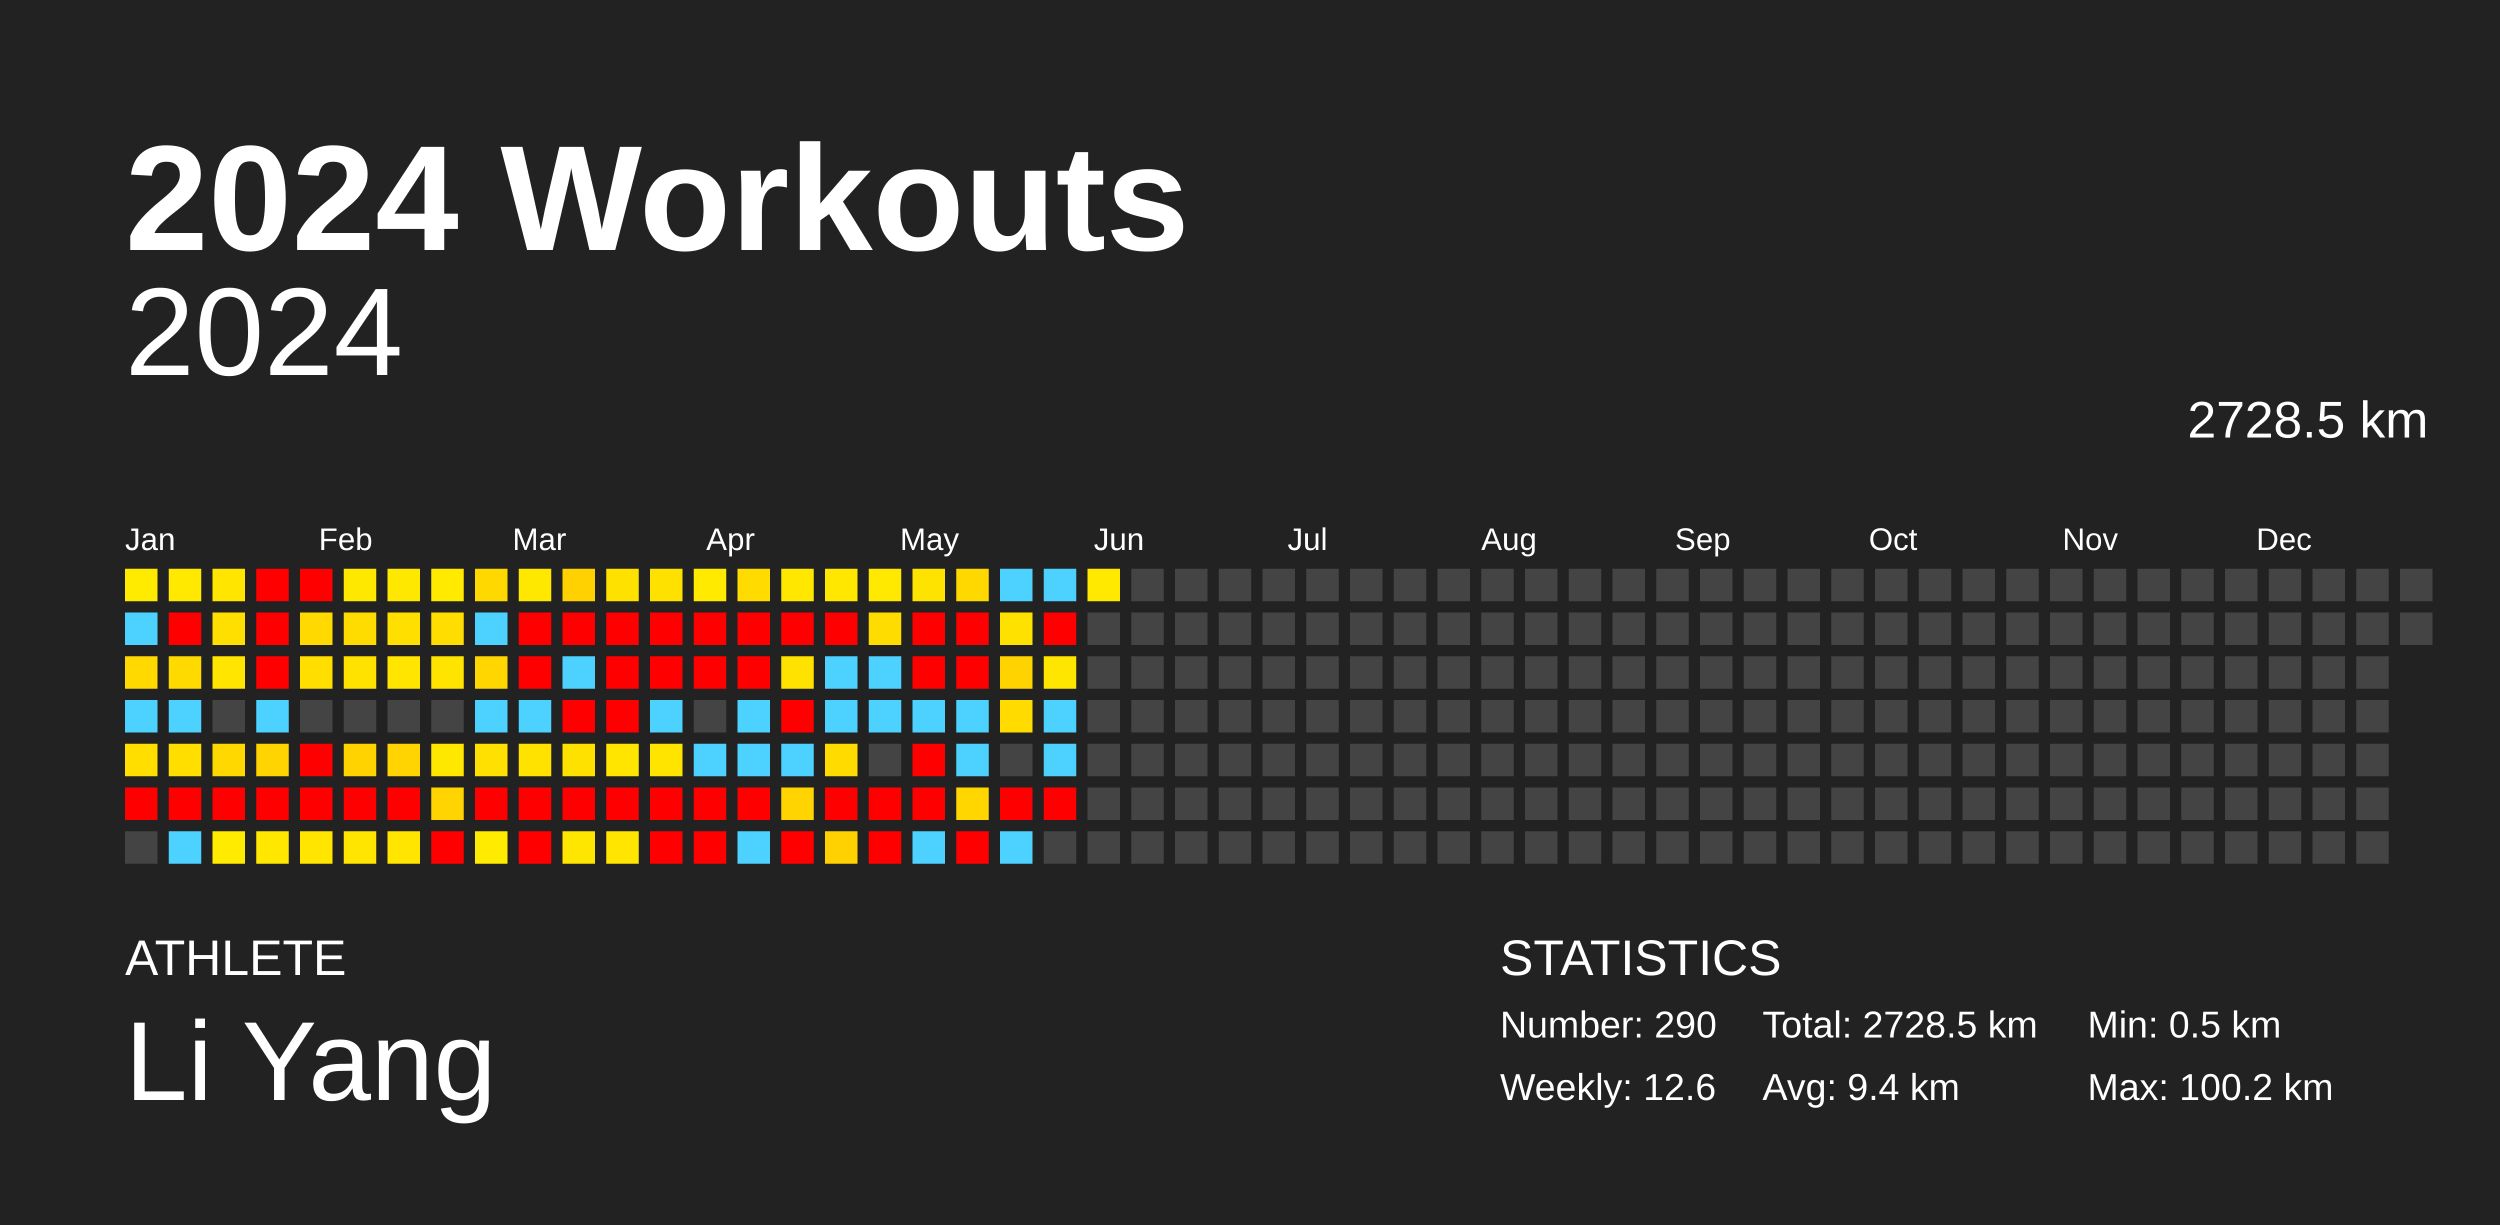
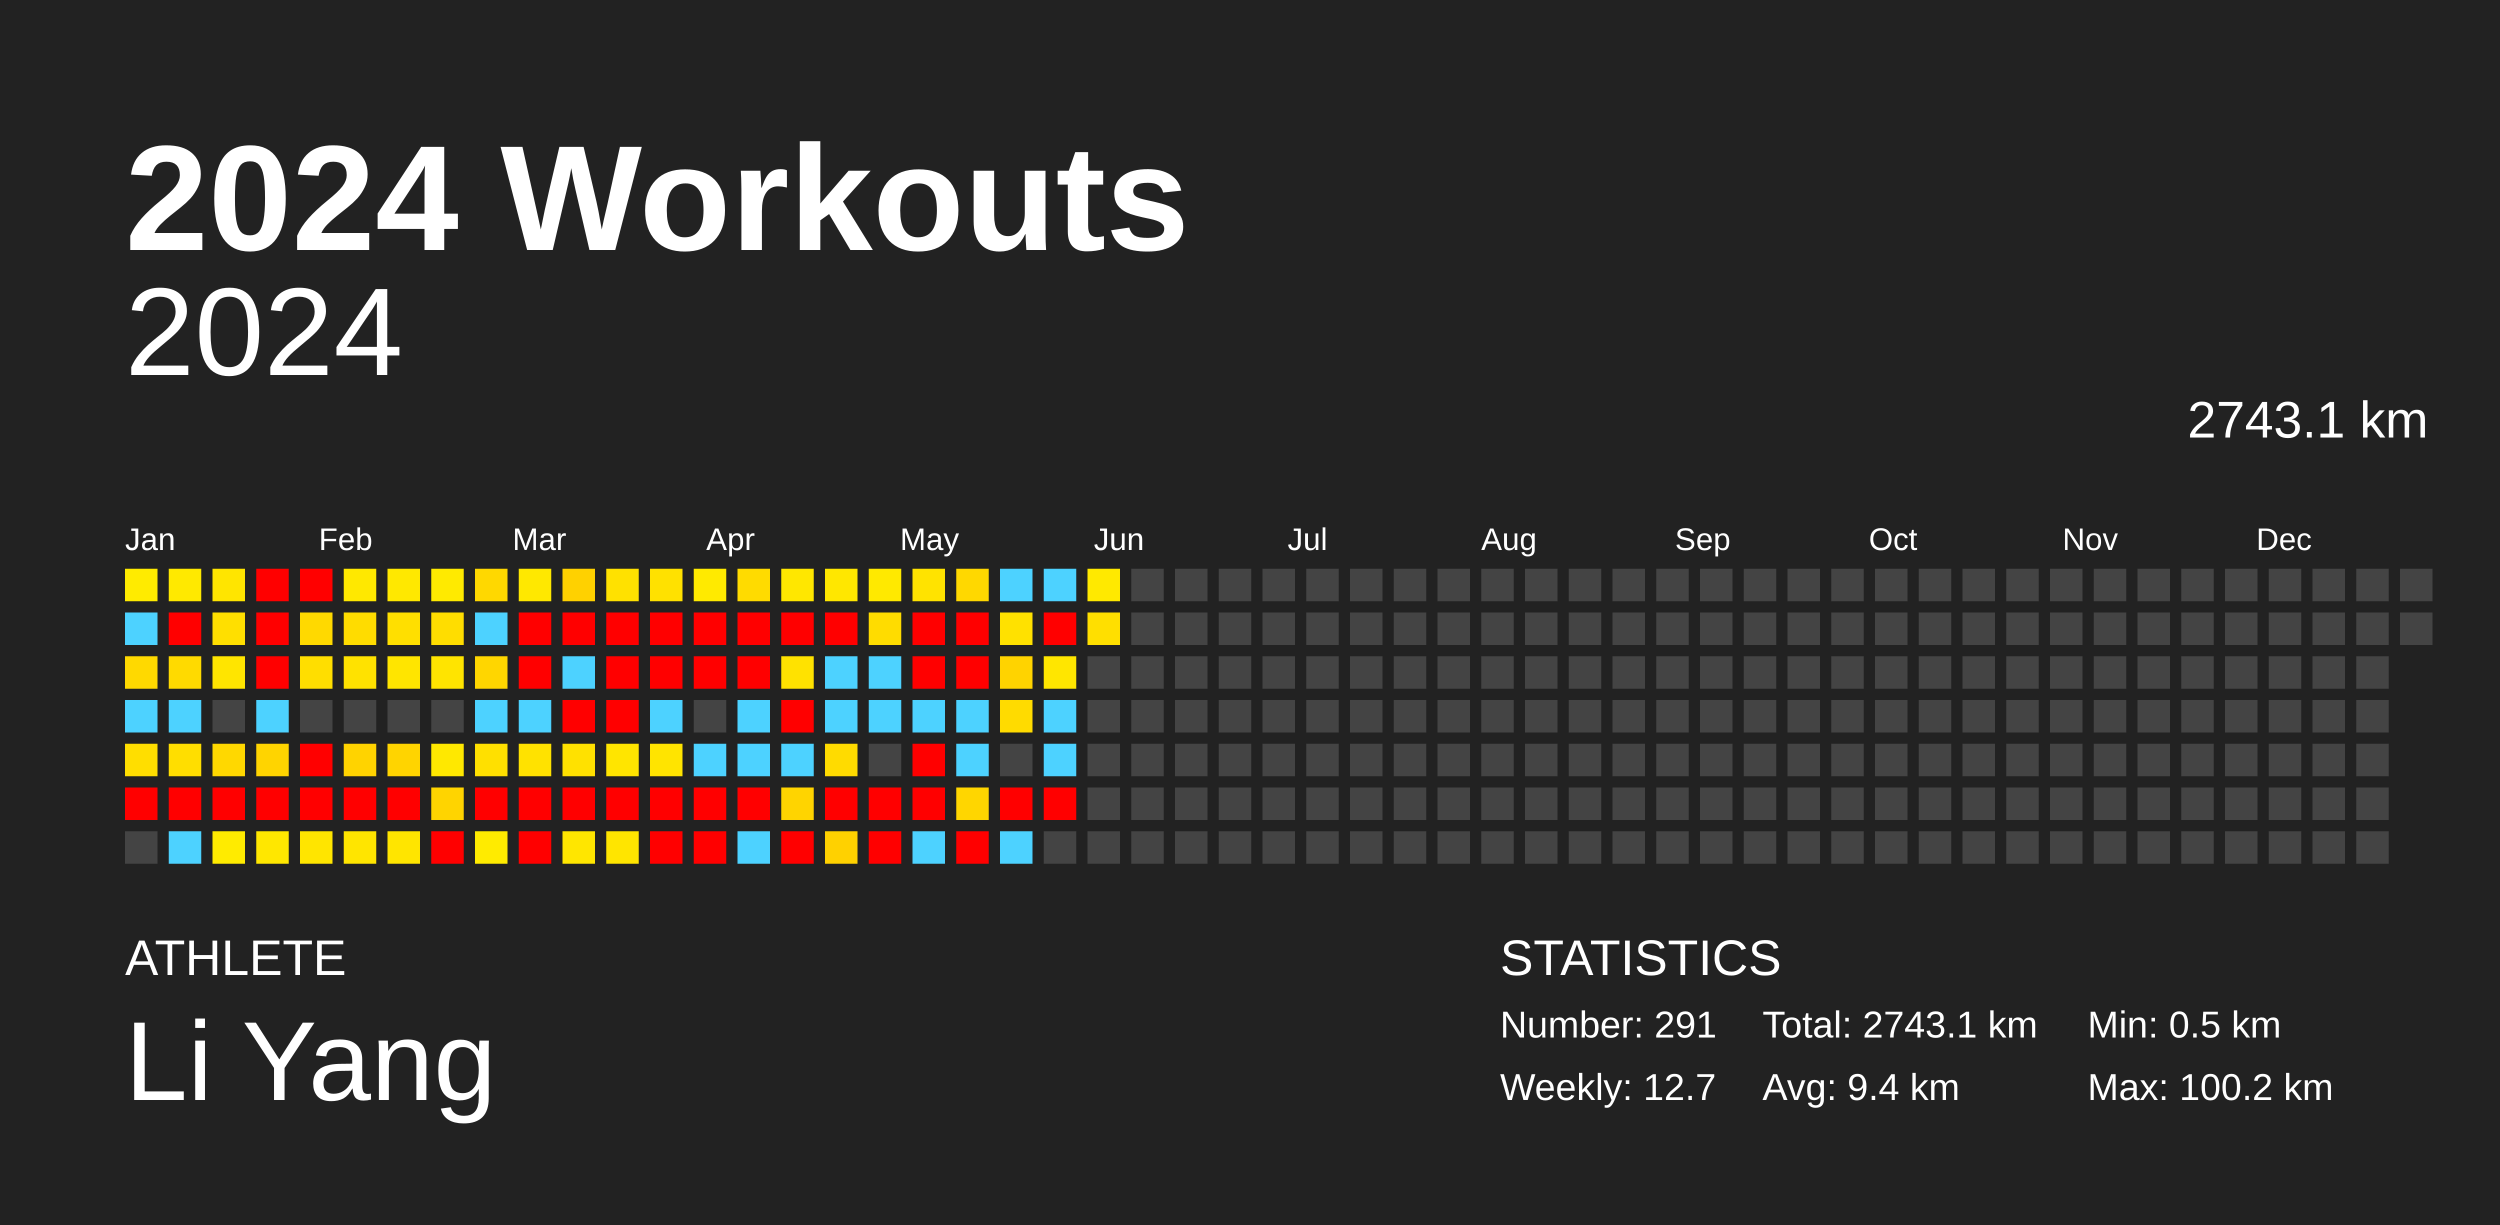
<svg xmlns="http://www.w3.org/2000/svg" baseProfile="full" height="98mm" version="1.1" viewBox="0,0,200,98" width="200mm">
  <defs />
  <rect fill="#222222" height="98" width="200" x="0" y="0" />
  <text fill="#FFFFFF" style="font-size:12px; font-family:Arial; font-weight:bold;" x="10" y="20">2024 Workouts</text>
  <text fill="#FFFFFF" style="font-size:4px; font-family:Arial" x="10" y="78">ATHLETE</text>
  <text fill="#FFFFFF" style="font-size:9px; font-family:Arial" x="10" y="88">Li Yang</text>
  <text fill="#FFFFFF" style="font-size:4px; font-family:Arial" x="120" y="78">STATISTICS</text>
-   <text fill="#FFFFFF" style="font-size:3px; font-family:Arial" x="120" y="83">Number: 290</text>
-   <text fill="#FFFFFF" style="font-size:3px; font-family:Arial" x="120" y="88">Weekly: 12.6</text>
-   <text fill="#FFFFFF" style="font-size:3px; font-family:Arial" x="141" y="83">Total: 2728.5 km</text>
+   <text fill="#FFFFFF" style="font-size:3px; font-family:Arial" x="120" y="83">Number: 291</text>
+   <text fill="#FFFFFF" style="font-size:3px; font-family:Arial" x="120" y="88">Weekly: 12.7</text>
+   <text fill="#FFFFFF" style="font-size:3px; font-family:Arial" x="141" y="83">Total: 2743.1 km</text>
  <text fill="#FFFFFF" style="font-size:3px; font-family:Arial" x="141" y="88">Avg: 9.4 km</text>
  <text fill="#FFFFFF" style="font-size:3px; font-family:Arial" x="167" y="83">Min: 0.5 km</text>
  <text fill="#FFFFFF" style="font-size:3px; font-family:Arial" x="167" y="88">Max: 100.2 km</text>
  <text alignment-baseline="hanging" fill="#FFFFFF" style="font-size:10.0px; font-family:Arial;" x="10" y="30">2024</text>
-   <text alignment-baseline="hanging" fill="#FFFFFF" style="font-size:4.125px; font-family:Arial;" x="175" y="35">2728.5 km</text>
+   <text alignment-baseline="hanging" fill="#FFFFFF" style="font-size:4.125px; font-family:Arial;" x="175" y="35">2743.1 km</text>
  <text fill="#FFFFFF" style="font-size:2.5px; font-family:Arial" x="10.0" y="44">Jan</text>
  <text fill="#FFFFFF" style="font-size:2.5px; font-family:Arial" x="25.5" y="44">Feb</text>
  <text fill="#FFFFFF" style="font-size:2.5px; font-family:Arial" x="41.0" y="44">Mar</text>
  <text fill="#FFFFFF" style="font-size:2.5px; font-family:Arial" x="56.5" y="44">Apr</text>
  <text fill="#FFFFFF" style="font-size:2.5px; font-family:Arial" x="72.0" y="44">May</text>
  <text fill="#FFFFFF" style="font-size:2.5px; font-family:Arial" x="87.5" y="44">Jun</text>
  <text fill="#FFFFFF" style="font-size:2.5px; font-family:Arial" x="103.0" y="44">Jul</text>
  <text fill="#FFFFFF" style="font-size:2.5px; font-family:Arial" x="118.5" y="44">Aug</text>
  <text fill="#FFFFFF" style="font-size:2.5px; font-family:Arial" x="134.0" y="44">Sep</text>
  <text fill="#FFFFFF" style="font-size:2.5px; font-family:Arial" x="149.5" y="44">Oct</text>
  <text fill="#FFFFFF" style="font-size:2.5px; font-family:Arial" x="165.0" y="44">Nov</text>
  <text fill="#FFFFFF" style="font-size:2.5px; font-family:Arial" x="180.5" y="44">Dec</text>
  <rect fill="#ffeb00" height="2.6" width="2.6" x="10.0" y="45.5" />
  <rect fill="#4dd2ff" height="2.6" width="2.6" x="10.0" y="49.0" />
  <rect fill="#ffd900" height="2.6" width="2.6" x="10.0" y="52.5" />
  <rect fill="#4dd2ff" height="2.6" width="2.6" x="10.0" y="56.0" />
  <rect fill="#ffde00" height="2.6" width="2.6" x="10.0" y="59.5" />
  <rect fill="red" height="2.6" width="2.6" x="10.0" y="63.0" />
  <rect fill="#444444" height="2.6" width="2.6" x="10.0" y="66.5" />
  <rect fill="#ffe900" height="2.6" width="2.6" x="13.5" y="45.5" />
  <rect fill="red" height="2.6" width="2.6" x="13.5" y="49.0" />
  <rect fill="#ffda00" height="2.6" width="2.6" x="13.5" y="52.5" />
  <rect fill="#4dd2ff" height="2.6" width="2.6" x="13.5" y="56.0" />
  <rect fill="#ffde00" height="2.6" width="2.6" x="13.5" y="59.5" />
  <rect fill="red" height="2.6" width="2.6" x="13.5" y="63.0" />
  <rect fill="#4dd2ff" height="2.6" width="2.6" x="13.5" y="66.5" />
  <rect fill="#ffe500" height="2.6" width="2.6" x="17.0" y="45.5" />
  <rect fill="#ffdf00" height="2.6" width="2.6" x="17.0" y="49.0" />
  <rect fill="#ffe500" height="2.6" width="2.6" x="17.0" y="52.5" />
  <rect fill="#444444" height="2.6" width="2.6" x="17.0" y="56.0" />
  <rect fill="#ffd800" height="2.6" width="2.6" x="17.0" y="59.5" />
  <rect fill="red" height="2.6" width="2.6" x="17.0" y="63.0" />
  <rect fill="#ffeb00" height="2.6" width="2.6" x="17.0" y="66.5" />
  <rect fill="red" height="2.6" width="2.6" x="20.5" y="45.5" />
  <rect fill="red" height="2.6" width="2.6" x="20.5" y="49.0" />
  <rect fill="red" height="2.6" width="2.6" x="20.5" y="52.5" />
  <rect fill="#4dd2ff" height="2.6" width="2.6" x="20.5" y="56.0" />
  <rect fill="#ffd400" height="2.6" width="2.6" x="20.5" y="59.5" />
  <rect fill="red" height="2.6" width="2.6" x="20.5" y="63.0" />
  <rect fill="#ffe700" height="2.6" width="2.6" x="20.5" y="66.5" />
  <rect fill="red" height="2.6" width="2.6" x="24.0" y="45.5" />
  <rect fill="#ffd900" height="2.6" width="2.6" x="24.0" y="49.0" />
  <rect fill="#ffde00" height="2.6" width="2.6" x="24.0" y="52.5" />
  <rect fill="#444444" height="2.6" width="2.6" x="24.0" y="56.0" />
  <rect fill="red" height="2.6" width="2.6" x="24.0" y="59.5" />
  <rect fill="red" height="2.6" width="2.6" x="24.0" y="63.0" />
  <rect fill="#ffe500" height="2.6" width="2.6" x="24.0" y="66.5" />
  <rect fill="#ffe800" height="2.6" width="2.6" x="27.5" y="45.5" />
  <rect fill="#ffdc00" height="2.6" width="2.6" x="27.5" y="49.0" />
  <rect fill="#ffe200" height="2.6" width="2.6" x="27.5" y="52.5" />
  <rect fill="#444444" height="2.6" width="2.6" x="27.5" y="56.0" />
  <rect fill="#ffd300" height="2.6" width="2.6" x="27.5" y="59.5" />
  <rect fill="red" height="2.6" width="2.6" x="27.5" y="63.0" />
  <rect fill="#ffe500" height="2.6" width="2.6" x="27.5" y="66.5" />
  <rect fill="#ffe800" height="2.6" width="2.6" x="31.0" y="45.5" />
  <rect fill="#ffdf00" height="2.6" width="2.6" x="31.0" y="49.0" />
  <rect fill="#ffe500" height="2.6" width="2.6" x="31.0" y="52.5" />
  <rect fill="#444444" height="2.6" width="2.6" x="31.0" y="56.0" />
  <rect fill="#ffd400" height="2.6" width="2.6" x="31.0" y="59.5" />
  <rect fill="red" height="2.6" width="2.6" x="31.0" y="63.0" />
  <rect fill="#ffe500" height="2.6" width="2.6" x="31.0" y="66.5" />
  <rect fill="#ffea00" height="2.6" width="2.6" x="34.5" y="45.5" />
  <rect fill="#ffdd00" height="2.6" width="2.6" x="34.5" y="49.0" />
  <rect fill="#ffe400" height="2.6" width="2.6" x="34.5" y="52.5" />
  <rect fill="#444444" height="2.6" width="2.6" x="34.5" y="56.0" />
  <rect fill="#ffe800" height="2.6" width="2.6" x="34.5" y="59.5" />
  <rect fill="#ffd400" height="2.6" width="2.6" x="34.5" y="63.0" />
  <rect fill="red" height="2.6" width="2.6" x="34.5" y="66.5" />
  <rect fill="#ffd800" height="2.6" width="2.6" x="38.0" y="45.5" />
  <rect fill="#4dd2ff" height="2.6" width="2.6" x="38.0" y="49.0" />
  <rect fill="#ffd600" height="2.6" width="2.6" x="38.0" y="52.5" />
  <rect fill="#4dd2ff" height="2.6" width="2.6" x="38.0" y="56.0" />
  <rect fill="#ffe000" height="2.6" width="2.6" x="38.0" y="59.5" />
  <rect fill="red" height="2.6" width="2.6" x="38.0" y="63.0" />
  <rect fill="#ffeb00" height="2.6" width="2.6" x="38.0" y="66.5" />
  <rect fill="#ffe800" height="2.6" width="2.6" x="41.5" y="45.5" />
  <rect fill="red" height="2.6" width="2.6" x="41.5" y="49.0" />
  <rect fill="red" height="2.6" width="2.6" x="41.5" y="52.5" />
  <rect fill="#4dd2ff" height="2.6" width="2.6" x="41.5" y="56.0" />
  <rect fill="#ffe200" height="2.6" width="2.6" x="41.5" y="59.5" />
  <rect fill="red" height="2.6" width="2.6" x="41.5" y="63.0" />
  <rect fill="red" height="2.6" width="2.6" x="41.5" y="66.5" />
  <rect fill="#ffd100" height="2.6" width="2.6" x="45.0" y="45.5" />
  <rect fill="red" height="2.6" width="2.6" x="45.0" y="49.0" />
  <rect fill="#4dd2ff" height="2.6" width="2.6" x="45.0" y="52.5" />
  <rect fill="red" height="2.6" width="2.6" x="45.0" y="56.0" />
  <rect fill="#ffe100" height="2.6" width="2.6" x="45.0" y="59.5" />
  <rect fill="red" height="2.6" width="2.6" x="45.0" y="63.0" />
  <rect fill="#ffe600" height="2.6" width="2.6" x="45.0" y="66.5" />
  <rect fill="#ffe100" height="2.6" width="2.6" x="48.5" y="45.5" />
  <rect fill="red" height="2.6" width="2.6" x="48.5" y="49.0" />
  <rect fill="red" height="2.6" width="2.6" x="48.5" y="52.5" />
  <rect fill="red" height="2.6" width="2.6" x="48.5" y="56.0" />
  <rect fill="#ffe500" height="2.6" width="2.6" x="48.5" y="59.5" />
  <rect fill="red" height="2.6" width="2.6" x="48.5" y="63.0" />
  <rect fill="#ffe500" height="2.6" width="2.6" x="48.5" y="66.5" />
  <rect fill="#ffe100" height="2.6" width="2.6" x="52.0" y="45.5" />
  <rect fill="red" height="2.6" width="2.6" x="52.0" y="49.0" />
  <rect fill="red" height="2.6" width="2.6" x="52.0" y="52.5" />
  <rect fill="#4dd2ff" height="2.6" width="2.6" x="52.0" y="56.0" />
  <rect fill="#ffe400" height="2.6" width="2.6" x="52.0" y="59.5" />
  <rect fill="red" height="2.6" width="2.6" x="52.0" y="63.0" />
  <rect fill="red" height="2.6" width="2.6" x="52.0" y="66.5" />
  <rect fill="#ffea00" height="2.6" width="2.6" x="55.5" y="45.5" />
  <rect fill="red" height="2.6" width="2.6" x="55.5" y="49.0" />
  <rect fill="red" height="2.6" width="2.6" x="55.5" y="52.5" />
  <rect fill="#444444" height="2.6" width="2.6" x="55.5" y="56.0" />
  <rect fill="#4dd2ff" height="2.6" width="2.6" x="55.5" y="59.5" />
  <rect fill="red" height="2.6" width="2.6" x="55.5" y="63.0" />
  <rect fill="red" height="2.6" width="2.6" x="55.5" y="66.5" />
  <rect fill="#ffdb00" height="2.6" width="2.6" x="59.0" y="45.5" />
  <rect fill="red" height="2.6" width="2.6" x="59.0" y="49.0" />
  <rect fill="red" height="2.6" width="2.6" x="59.0" y="52.5" />
  <rect fill="#4dd2ff" height="2.6" width="2.6" x="59.0" y="56.0" />
  <rect fill="#4dd2ff" height="2.6" width="2.6" x="59.0" y="59.5" />
  <rect fill="red" height="2.6" width="2.6" x="59.0" y="63.0" />
  <rect fill="#4dd2ff" height="2.6" width="2.6" x="59.0" y="66.5" />
  <rect fill="#ffe700" height="2.6" width="2.6" x="62.5" y="45.5" />
  <rect fill="red" height="2.6" width="2.6" x="62.5" y="49.0" />
  <rect fill="#ffe200" height="2.6" width="2.6" x="62.5" y="52.5" />
  <rect fill="red" height="2.6" width="2.6" x="62.5" y="56.0" />
  <rect fill="#4dd2ff" height="2.6" width="2.6" x="62.5" y="59.5" />
  <rect fill="#ffd400" height="2.6" width="2.6" x="62.5" y="63.0" />
  <rect fill="red" height="2.6" width="2.6" x="62.5" y="66.5" />
  <rect fill="#ffe700" height="2.6" width="2.6" x="66.0" y="45.5" />
  <rect fill="red" height="2.6" width="2.6" x="66.0" y="49.0" />
  <rect fill="#4dd2ff" height="2.6" width="2.6" x="66.0" y="52.5" />
  <rect fill="#4dd2ff" height="2.6" width="2.6" x="66.0" y="56.0" />
  <rect fill="#ffdb00" height="2.6" width="2.6" x="66.0" y="59.5" />
  <rect fill="red" height="2.6" width="2.6" x="66.0" y="63.0" />
  <rect fill="#ffd100" height="2.6" width="2.6" x="66.0" y="66.5" />
  <rect fill="#ffe900" height="2.6" width="2.6" x="69.5" y="45.5" />
  <rect fill="#ffdc00" height="2.6" width="2.6" x="69.5" y="49.0" />
  <rect fill="#4dd2ff" height="2.6" width="2.6" x="69.5" y="52.5" />
  <rect fill="#4dd2ff" height="2.6" width="2.6" x="69.5" y="56.0" />
  <rect fill="#444444" height="2.6" width="2.6" x="69.5" y="59.5" />
  <rect fill="red" height="2.6" width="2.6" x="69.5" y="63.0" />
  <rect fill="red" height="2.6" width="2.6" x="69.5" y="66.5" />
  <rect fill="#ffe300" height="2.6" width="2.6" x="73.0" y="45.5" />
  <rect fill="red" height="2.6" width="2.6" x="73.0" y="49.0" />
  <rect fill="red" height="2.6" width="2.6" x="73.0" y="52.5" />
  <rect fill="#4dd2ff" height="2.6" width="2.6" x="73.0" y="56.0" />
  <rect fill="red" height="2.6" width="2.6" x="73.0" y="59.5" />
  <rect fill="red" height="2.6" width="2.6" x="73.0" y="63.0" />
  <rect fill="#4dd2ff" height="2.6" width="2.6" x="73.0" y="66.5" />
  <rect fill="#ffd800" height="2.6" width="2.6" x="76.5" y="45.5" />
  <rect fill="red" height="2.6" width="2.6" x="76.5" y="49.0" />
  <rect fill="red" height="2.6" width="2.6" x="76.5" y="52.5" />
  <rect fill="#4dd2ff" height="2.6" width="2.6" x="76.5" y="56.0" />
  <rect fill="#4dd2ff" height="2.6" width="2.6" x="76.5" y="59.5" />
  <rect fill="#ffd600" height="2.6" width="2.6" x="76.5" y="63.0" />
  <rect fill="red" height="2.6" width="2.6" x="76.5" y="66.5" />
  <rect fill="#4dd2ff" height="2.6" width="2.6" x="80.0" y="45.5" />
  <rect fill="#ffe100" height="2.6" width="2.6" x="80.0" y="49.0" />
  <rect fill="#ffd300" height="2.6" width="2.6" x="80.0" y="52.5" />
  <rect fill="#ffdb00" height="2.6" width="2.6" x="80.0" y="56.0" />
  <rect fill="#444444" height="2.6" width="2.6" x="80.0" y="59.5" />
  <rect fill="red" height="2.6" width="2.6" x="80.0" y="63.0" />
  <rect fill="#4dd2ff" height="2.6" width="2.6" x="80.0" y="66.5" />
  <rect fill="#4dd2ff" height="2.6" width="2.6" x="83.5" y="45.5" />
  <rect fill="red" height="2.6" width="2.6" x="83.5" y="49.0" />
  <rect fill="#ffe600" height="2.6" width="2.6" x="83.5" y="52.5" />
  <rect fill="#4dd2ff" height="2.6" width="2.6" x="83.5" y="56.0" />
  <rect fill="#4dd2ff" height="2.6" width="2.6" x="83.5" y="59.5" />
  <rect fill="red" height="2.6" width="2.6" x="83.5" y="63.0" />
  <rect fill="#444444" height="2.6" width="2.6" x="83.5" y="66.5" />
  <rect fill="#ffe900" height="2.6" width="2.6" x="87.0" y="45.5" />
-   <rect fill="#444444" height="2.6" width="2.6" x="87.0" y="49.0" />
+   <rect fill="#ffdf00" height="2.6" width="2.6" x="87.0" y="49.0" />
  <rect fill="#444444" height="2.6" width="2.6" x="87.0" y="52.5" />
  <rect fill="#444444" height="2.6" width="2.6" x="87.0" y="56.0" />
  <rect fill="#444444" height="2.6" width="2.6" x="87.0" y="59.5" />
  <rect fill="#444444" height="2.6" width="2.6" x="87.0" y="63.0" />
  <rect fill="#444444" height="2.6" width="2.6" x="87.0" y="66.5" />
  <rect fill="#444444" height="2.6" width="2.6" x="90.5" y="45.5" />
  <rect fill="#444444" height="2.6" width="2.6" x="90.5" y="49.0" />
  <rect fill="#444444" height="2.6" width="2.6" x="90.5" y="52.5" />
  <rect fill="#444444" height="2.6" width="2.6" x="90.5" y="56.0" />
  <rect fill="#444444" height="2.6" width="2.6" x="90.5" y="59.5" />
  <rect fill="#444444" height="2.6" width="2.6" x="90.5" y="63.0" />
  <rect fill="#444444" height="2.6" width="2.6" x="90.5" y="66.5" />
  <rect fill="#444444" height="2.6" width="2.6" x="94.0" y="45.5" />
  <rect fill="#444444" height="2.6" width="2.6" x="94.0" y="49.0" />
  <rect fill="#444444" height="2.6" width="2.6" x="94.0" y="52.5" />
  <rect fill="#444444" height="2.6" width="2.6" x="94.0" y="56.0" />
  <rect fill="#444444" height="2.6" width="2.6" x="94.0" y="59.5" />
  <rect fill="#444444" height="2.6" width="2.6" x="94.0" y="63.0" />
  <rect fill="#444444" height="2.6" width="2.6" x="94.0" y="66.5" />
  <rect fill="#444444" height="2.6" width="2.6" x="97.5" y="45.5" />
  <rect fill="#444444" height="2.6" width="2.6" x="97.5" y="49.0" />
  <rect fill="#444444" height="2.6" width="2.6" x="97.5" y="52.5" />
  <rect fill="#444444" height="2.6" width="2.6" x="97.5" y="56.0" />
  <rect fill="#444444" height="2.6" width="2.6" x="97.5" y="59.5" />
  <rect fill="#444444" height="2.6" width="2.6" x="97.5" y="63.0" />
  <rect fill="#444444" height="2.6" width="2.6" x="97.5" y="66.5" />
  <rect fill="#444444" height="2.6" width="2.6" x="101.0" y="45.5" />
  <rect fill="#444444" height="2.6" width="2.6" x="101.0" y="49.0" />
  <rect fill="#444444" height="2.6" width="2.6" x="101.0" y="52.5" />
  <rect fill="#444444" height="2.6" width="2.6" x="101.0" y="56.0" />
  <rect fill="#444444" height="2.6" width="2.6" x="101.0" y="59.5" />
  <rect fill="#444444" height="2.6" width="2.6" x="101.0" y="63.0" />
  <rect fill="#444444" height="2.6" width="2.6" x="101.0" y="66.5" />
  <rect fill="#444444" height="2.6" width="2.6" x="104.5" y="45.5" />
  <rect fill="#444444" height="2.6" width="2.6" x="104.5" y="49.0" />
  <rect fill="#444444" height="2.6" width="2.6" x="104.5" y="52.5" />
  <rect fill="#444444" height="2.6" width="2.6" x="104.5" y="56.0" />
  <rect fill="#444444" height="2.6" width="2.6" x="104.5" y="59.5" />
  <rect fill="#444444" height="2.6" width="2.6" x="104.5" y="63.0" />
  <rect fill="#444444" height="2.6" width="2.6" x="104.5" y="66.5" />
  <rect fill="#444444" height="2.6" width="2.6" x="108.0" y="45.5" />
  <rect fill="#444444" height="2.6" width="2.6" x="108.0" y="49.0" />
  <rect fill="#444444" height="2.6" width="2.6" x="108.0" y="52.5" />
  <rect fill="#444444" height="2.6" width="2.6" x="108.0" y="56.0" />
  <rect fill="#444444" height="2.6" width="2.6" x="108.0" y="59.5" />
  <rect fill="#444444" height="2.6" width="2.6" x="108.0" y="63.0" />
  <rect fill="#444444" height="2.6" width="2.6" x="108.0" y="66.5" />
  <rect fill="#444444" height="2.6" width="2.6" x="111.5" y="45.5" />
  <rect fill="#444444" height="2.6" width="2.6" x="111.5" y="49.0" />
  <rect fill="#444444" height="2.6" width="2.6" x="111.5" y="52.5" />
  <rect fill="#444444" height="2.6" width="2.6" x="111.5" y="56.0" />
  <rect fill="#444444" height="2.6" width="2.6" x="111.5" y="59.5" />
  <rect fill="#444444" height="2.6" width="2.6" x="111.5" y="63.0" />
  <rect fill="#444444" height="2.6" width="2.6" x="111.5" y="66.5" />
  <rect fill="#444444" height="2.6" width="2.6" x="115.0" y="45.5" />
  <rect fill="#444444" height="2.6" width="2.6" x="115.0" y="49.0" />
  <rect fill="#444444" height="2.6" width="2.6" x="115.0" y="52.5" />
  <rect fill="#444444" height="2.6" width="2.6" x="115.0" y="56.0" />
  <rect fill="#444444" height="2.6" width="2.6" x="115.0" y="59.5" />
  <rect fill="#444444" height="2.6" width="2.6" x="115.0" y="63.0" />
  <rect fill="#444444" height="2.6" width="2.6" x="115.0" y="66.5" />
  <rect fill="#444444" height="2.6" width="2.6" x="118.5" y="45.5" />
  <rect fill="#444444" height="2.6" width="2.6" x="118.5" y="49.0" />
  <rect fill="#444444" height="2.6" width="2.6" x="118.5" y="52.5" />
  <rect fill="#444444" height="2.6" width="2.6" x="118.5" y="56.0" />
  <rect fill="#444444" height="2.6" width="2.6" x="118.5" y="59.5" />
  <rect fill="#444444" height="2.6" width="2.6" x="118.5" y="63.0" />
  <rect fill="#444444" height="2.6" width="2.6" x="118.5" y="66.5" />
  <rect fill="#444444" height="2.6" width="2.6" x="122.0" y="45.5" />
  <rect fill="#444444" height="2.6" width="2.6" x="122.0" y="49.0" />
  <rect fill="#444444" height="2.6" width="2.6" x="122.0" y="52.5" />
  <rect fill="#444444" height="2.6" width="2.6" x="122.0" y="56.0" />
  <rect fill="#444444" height="2.6" width="2.6" x="122.0" y="59.5" />
  <rect fill="#444444" height="2.6" width="2.6" x="122.0" y="63.0" />
  <rect fill="#444444" height="2.6" width="2.6" x="122.0" y="66.5" />
  <rect fill="#444444" height="2.6" width="2.6" x="125.5" y="45.5" />
  <rect fill="#444444" height="2.6" width="2.6" x="125.5" y="49.0" />
  <rect fill="#444444" height="2.6" width="2.6" x="125.5" y="52.5" />
  <rect fill="#444444" height="2.6" width="2.6" x="125.5" y="56.0" />
  <rect fill="#444444" height="2.6" width="2.6" x="125.5" y="59.5" />
  <rect fill="#444444" height="2.6" width="2.6" x="125.5" y="63.0" />
  <rect fill="#444444" height="2.6" width="2.6" x="125.5" y="66.5" />
  <rect fill="#444444" height="2.6" width="2.6" x="129.0" y="45.5" />
  <rect fill="#444444" height="2.6" width="2.6" x="129.0" y="49.0" />
  <rect fill="#444444" height="2.6" width="2.6" x="129.0" y="52.5" />
  <rect fill="#444444" height="2.6" width="2.6" x="129.0" y="56.0" />
  <rect fill="#444444" height="2.6" width="2.6" x="129.0" y="59.5" />
  <rect fill="#444444" height="2.6" width="2.6" x="129.0" y="63.0" />
  <rect fill="#444444" height="2.6" width="2.6" x="129.0" y="66.5" />
  <rect fill="#444444" height="2.6" width="2.6" x="132.5" y="45.5" />
  <rect fill="#444444" height="2.6" width="2.6" x="132.5" y="49.0" />
  <rect fill="#444444" height="2.6" width="2.6" x="132.5" y="52.5" />
  <rect fill="#444444" height="2.6" width="2.6" x="132.5" y="56.0" />
  <rect fill="#444444" height="2.6" width="2.6" x="132.5" y="59.5" />
  <rect fill="#444444" height="2.6" width="2.6" x="132.5" y="63.0" />
  <rect fill="#444444" height="2.6" width="2.6" x="132.5" y="66.5" />
  <rect fill="#444444" height="2.6" width="2.6" x="136.0" y="45.5" />
  <rect fill="#444444" height="2.6" width="2.6" x="136.0" y="49.0" />
  <rect fill="#444444" height="2.6" width="2.6" x="136.0" y="52.5" />
  <rect fill="#444444" height="2.6" width="2.6" x="136.0" y="56.0" />
  <rect fill="#444444" height="2.6" width="2.6" x="136.0" y="59.5" />
  <rect fill="#444444" height="2.6" width="2.6" x="136.0" y="63.0" />
  <rect fill="#444444" height="2.6" width="2.6" x="136.0" y="66.5" />
  <rect fill="#444444" height="2.6" width="2.6" x="139.5" y="45.5" />
  <rect fill="#444444" height="2.6" width="2.6" x="139.5" y="49.0" />
  <rect fill="#444444" height="2.6" width="2.6" x="139.5" y="52.5" />
  <rect fill="#444444" height="2.6" width="2.6" x="139.5" y="56.0" />
  <rect fill="#444444" height="2.6" width="2.6" x="139.5" y="59.5" />
  <rect fill="#444444" height="2.6" width="2.6" x="139.5" y="63.0" />
  <rect fill="#444444" height="2.6" width="2.6" x="139.5" y="66.5" />
  <rect fill="#444444" height="2.6" width="2.6" x="143.0" y="45.5" />
  <rect fill="#444444" height="2.6" width="2.6" x="143.0" y="49.0" />
  <rect fill="#444444" height="2.6" width="2.6" x="143.0" y="52.5" />
  <rect fill="#444444" height="2.6" width="2.6" x="143.0" y="56.0" />
  <rect fill="#444444" height="2.6" width="2.6" x="143.0" y="59.5" />
  <rect fill="#444444" height="2.6" width="2.6" x="143.0" y="63.0" />
  <rect fill="#444444" height="2.6" width="2.6" x="143.0" y="66.5" />
  <rect fill="#444444" height="2.6" width="2.6" x="146.5" y="45.5" />
  <rect fill="#444444" height="2.6" width="2.6" x="146.5" y="49.0" />
  <rect fill="#444444" height="2.6" width="2.6" x="146.5" y="52.5" />
  <rect fill="#444444" height="2.6" width="2.6" x="146.5" y="56.0" />
  <rect fill="#444444" height="2.6" width="2.6" x="146.5" y="59.5" />
  <rect fill="#444444" height="2.6" width="2.6" x="146.5" y="63.0" />
  <rect fill="#444444" height="2.6" width="2.6" x="146.5" y="66.5" />
  <rect fill="#444444" height="2.6" width="2.6" x="150.0" y="45.5" />
  <rect fill="#444444" height="2.6" width="2.6" x="150.0" y="49.0" />
  <rect fill="#444444" height="2.6" width="2.6" x="150.0" y="52.5" />
  <rect fill="#444444" height="2.6" width="2.6" x="150.0" y="56.0" />
  <rect fill="#444444" height="2.6" width="2.6" x="150.0" y="59.5" />
  <rect fill="#444444" height="2.6" width="2.6" x="150.0" y="63.0" />
  <rect fill="#444444" height="2.6" width="2.6" x="150.0" y="66.5" />
  <rect fill="#444444" height="2.6" width="2.6" x="153.5" y="45.5" />
  <rect fill="#444444" height="2.6" width="2.6" x="153.5" y="49.0" />
  <rect fill="#444444" height="2.6" width="2.6" x="153.5" y="52.5" />
  <rect fill="#444444" height="2.6" width="2.6" x="153.5" y="56.0" />
  <rect fill="#444444" height="2.6" width="2.6" x="153.5" y="59.5" />
  <rect fill="#444444" height="2.6" width="2.6" x="153.5" y="63.0" />
  <rect fill="#444444" height="2.6" width="2.6" x="153.5" y="66.5" />
  <rect fill="#444444" height="2.6" width="2.6" x="157.0" y="45.5" />
  <rect fill="#444444" height="2.6" width="2.6" x="157.0" y="49.0" />
  <rect fill="#444444" height="2.6" width="2.6" x="157.0" y="52.5" />
  <rect fill="#444444" height="2.6" width="2.6" x="157.0" y="56.0" />
  <rect fill="#444444" height="2.6" width="2.6" x="157.0" y="59.5" />
  <rect fill="#444444" height="2.6" width="2.6" x="157.0" y="63.0" />
  <rect fill="#444444" height="2.6" width="2.6" x="157.0" y="66.5" />
  <rect fill="#444444" height="2.6" width="2.6" x="160.5" y="45.5" />
  <rect fill="#444444" height="2.6" width="2.6" x="160.5" y="49.0" />
  <rect fill="#444444" height="2.6" width="2.6" x="160.5" y="52.5" />
  <rect fill="#444444" height="2.6" width="2.6" x="160.5" y="56.0" />
  <rect fill="#444444" height="2.6" width="2.6" x="160.5" y="59.5" />
  <rect fill="#444444" height="2.6" width="2.6" x="160.5" y="63.0" />
  <rect fill="#444444" height="2.6" width="2.6" x="160.5" y="66.5" />
  <rect fill="#444444" height="2.6" width="2.6" x="164.0" y="45.5" />
  <rect fill="#444444" height="2.6" width="2.6" x="164.0" y="49.0" />
  <rect fill="#444444" height="2.6" width="2.6" x="164.0" y="52.5" />
  <rect fill="#444444" height="2.6" width="2.6" x="164.0" y="56.0" />
  <rect fill="#444444" height="2.6" width="2.6" x="164.0" y="59.5" />
  <rect fill="#444444" height="2.6" width="2.6" x="164.0" y="63.0" />
  <rect fill="#444444" height="2.6" width="2.6" x="164.0" y="66.5" />
  <rect fill="#444444" height="2.6" width="2.6" x="167.5" y="45.5" />
  <rect fill="#444444" height="2.6" width="2.6" x="167.5" y="49.0" />
  <rect fill="#444444" height="2.6" width="2.6" x="167.5" y="52.5" />
  <rect fill="#444444" height="2.6" width="2.6" x="167.5" y="56.0" />
  <rect fill="#444444" height="2.6" width="2.6" x="167.5" y="59.5" />
  <rect fill="#444444" height="2.6" width="2.6" x="167.5" y="63.0" />
  <rect fill="#444444" height="2.6" width="2.6" x="167.5" y="66.5" />
  <rect fill="#444444" height="2.6" width="2.6" x="171.0" y="45.5" />
  <rect fill="#444444" height="2.6" width="2.6" x="171.0" y="49.0" />
  <rect fill="#444444" height="2.6" width="2.6" x="171.0" y="52.5" />
  <rect fill="#444444" height="2.6" width="2.6" x="171.0" y="56.0" />
  <rect fill="#444444" height="2.6" width="2.6" x="171.0" y="59.5" />
  <rect fill="#444444" height="2.6" width="2.6" x="171.0" y="63.0" />
  <rect fill="#444444" height="2.6" width="2.6" x="171.0" y="66.5" />
  <rect fill="#444444" height="2.6" width="2.6" x="174.5" y="45.5" />
  <rect fill="#444444" height="2.6" width="2.6" x="174.5" y="49.0" />
  <rect fill="#444444" height="2.6" width="2.6" x="174.5" y="52.5" />
  <rect fill="#444444" height="2.6" width="2.6" x="174.5" y="56.0" />
  <rect fill="#444444" height="2.6" width="2.6" x="174.5" y="59.5" />
  <rect fill="#444444" height="2.6" width="2.6" x="174.5" y="63.0" />
  <rect fill="#444444" height="2.6" width="2.6" x="174.5" y="66.5" />
  <rect fill="#444444" height="2.6" width="2.6" x="178.0" y="45.5" />
  <rect fill="#444444" height="2.6" width="2.6" x="178.0" y="49.0" />
  <rect fill="#444444" height="2.6" width="2.6" x="178.0" y="52.5" />
  <rect fill="#444444" height="2.6" width="2.6" x="178.0" y="56.0" />
  <rect fill="#444444" height="2.6" width="2.6" x="178.0" y="59.5" />
  <rect fill="#444444" height="2.6" width="2.6" x="178.0" y="63.0" />
  <rect fill="#444444" height="2.6" width="2.6" x="178.0" y="66.5" />
  <rect fill="#444444" height="2.6" width="2.6" x="181.5" y="45.5" />
  <rect fill="#444444" height="2.6" width="2.6" x="181.5" y="49.0" />
  <rect fill="#444444" height="2.6" width="2.6" x="181.5" y="52.5" />
  <rect fill="#444444" height="2.6" width="2.6" x="181.5" y="56.0" />
  <rect fill="#444444" height="2.6" width="2.6" x="181.5" y="59.5" />
  <rect fill="#444444" height="2.6" width="2.6" x="181.5" y="63.0" />
  <rect fill="#444444" height="2.6" width="2.6" x="181.5" y="66.5" />
  <rect fill="#444444" height="2.6" width="2.6" x="185.0" y="45.5" />
  <rect fill="#444444" height="2.6" width="2.6" x="185.0" y="49.0" />
  <rect fill="#444444" height="2.6" width="2.6" x="185.0" y="52.5" />
  <rect fill="#444444" height="2.6" width="2.6" x="185.0" y="56.0" />
  <rect fill="#444444" height="2.6" width="2.6" x="185.0" y="59.5" />
  <rect fill="#444444" height="2.6" width="2.6" x="185.0" y="63.0" />
  <rect fill="#444444" height="2.6" width="2.6" x="185.0" y="66.5" />
  <rect fill="#444444" height="2.6" width="2.6" x="188.5" y="45.5" />
  <rect fill="#444444" height="2.6" width="2.6" x="188.5" y="49.0" />
  <rect fill="#444444" height="2.6" width="2.6" x="188.5" y="52.5" />
  <rect fill="#444444" height="2.6" width="2.6" x="188.5" y="56.0" />
  <rect fill="#444444" height="2.6" width="2.6" x="188.5" y="59.5" />
  <rect fill="#444444" height="2.6" width="2.6" x="188.5" y="63.0" />
  <rect fill="#444444" height="2.6" width="2.6" x="188.5" y="66.5" />
  <rect fill="#444444" height="2.6" width="2.6" x="192.0" y="45.5" />
  <rect fill="#444444" height="2.6" width="2.6" x="192.0" y="49.0" />
</svg>
